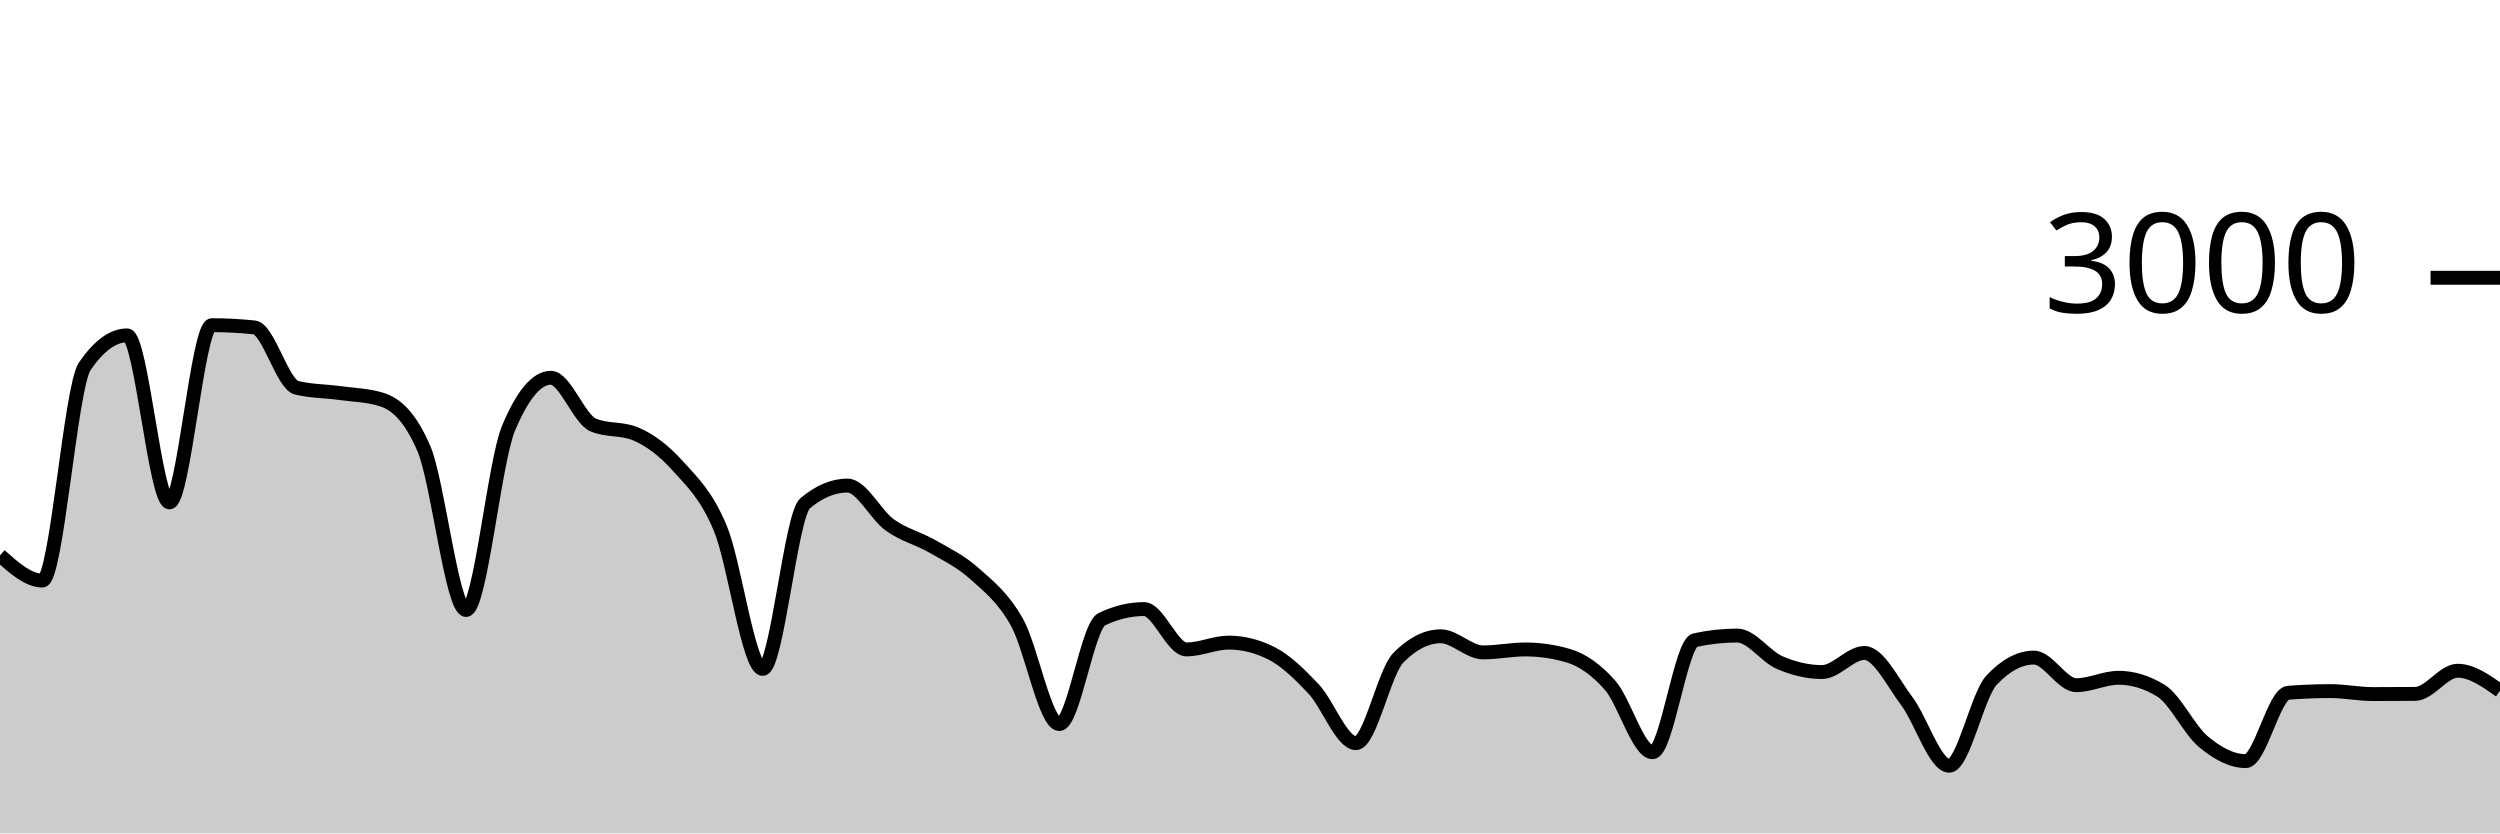
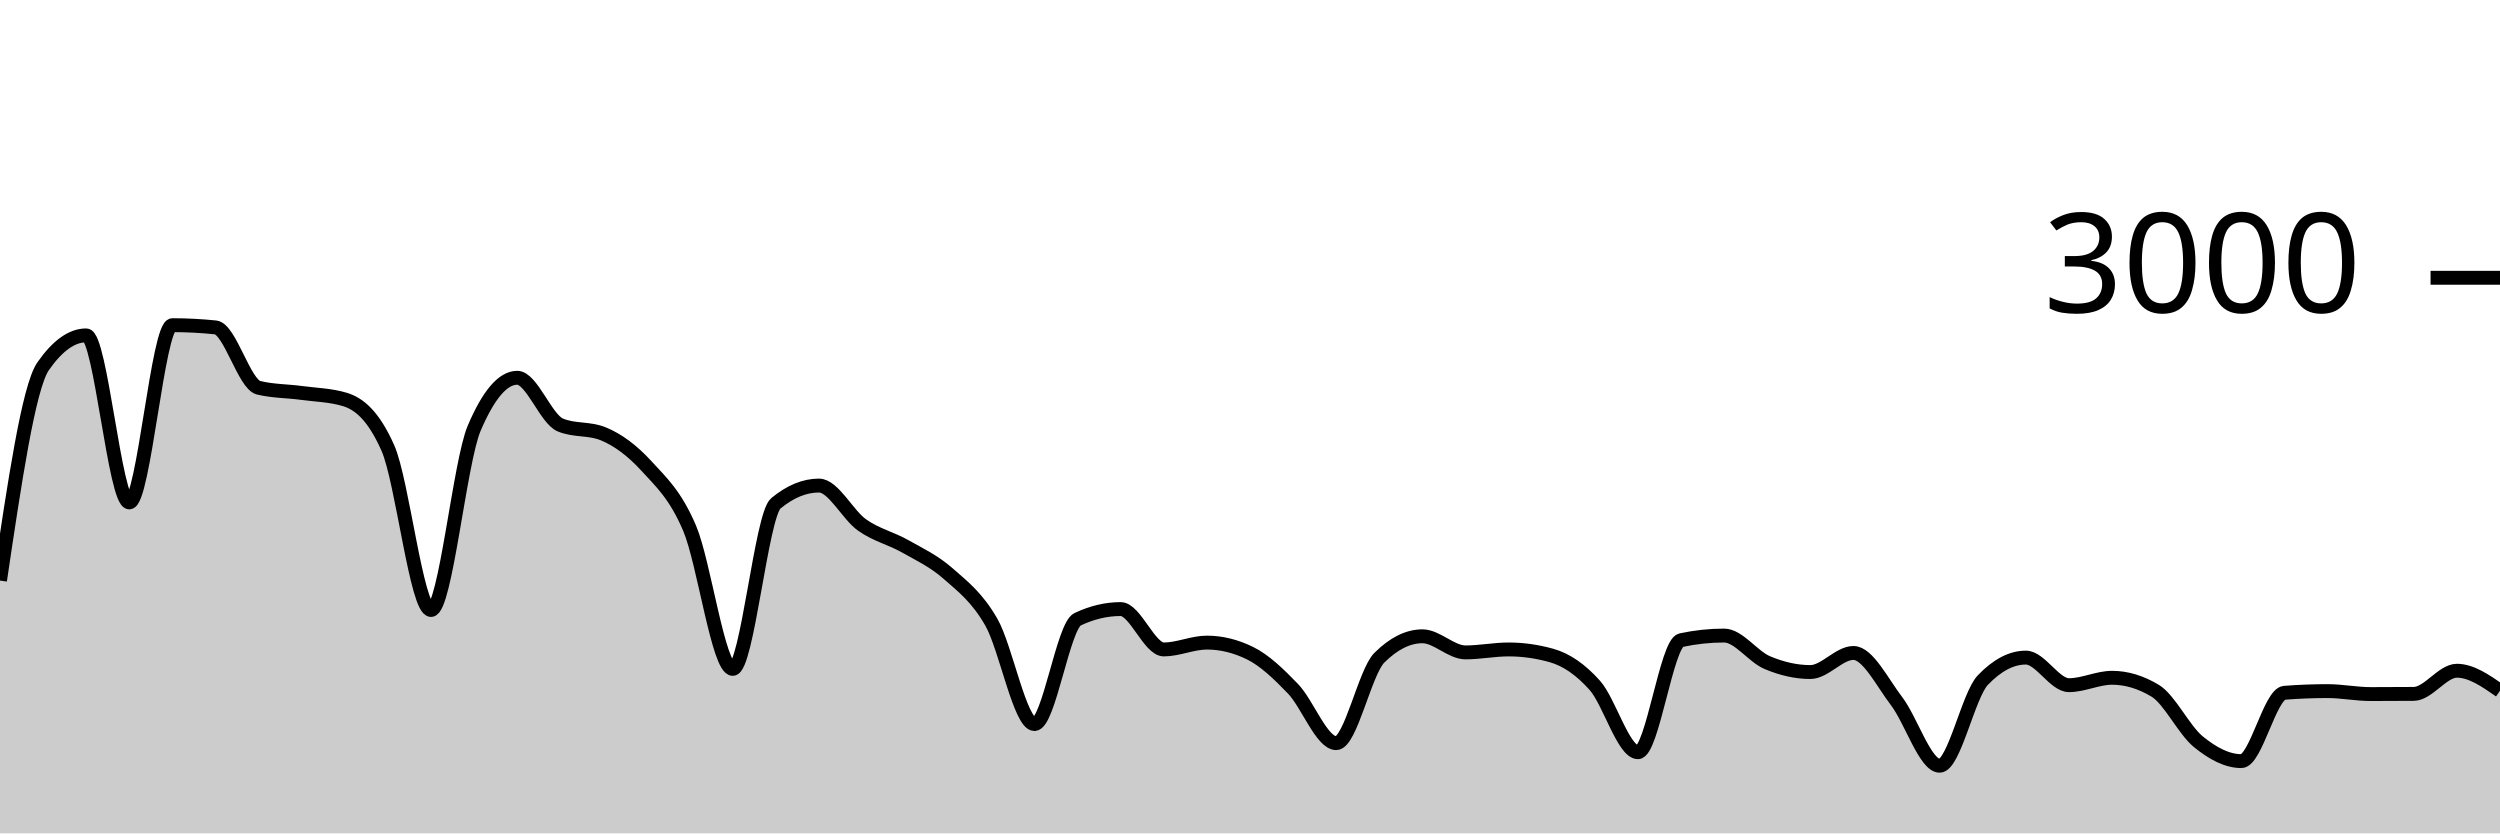
<svg xmlns="http://www.w3.org/2000/svg" viewBox="0 0 180 60">
  <g transform="translate(0,20)">
-     <path class="area" fill="rgba(0, 0, 0, 0.2)" d="M0,19.987C1.017,20.893,2.034,21.8,3.051,21.8C4.068,21.8,5.085,7.858,6.102,6.373C7.119,4.889,8.136,4.147,9.153,4.147C10.169,4.147,11.186,16.173,12.203,16.173C13.22,16.173,14.237,3.413,15.254,3.413C16.271,3.413,17.288,3.467,18.305,3.573C19.322,3.68,20.339,7.671,21.356,7.92C22.373,8.169,23.39,8.153,24.407,8.293C25.424,8.433,26.441,8.449,27.458,8.76C28.475,9.071,29.492,9.929,30.508,12.267C31.525,14.604,32.542,23.92,33.559,23.92C34.576,23.92,35.593,13.267,36.61,10.84C37.627,8.413,38.644,7.2,39.661,7.2C40.678,7.2,41.695,10.173,42.712,10.6C43.729,11.027,44.746,10.813,45.763,11.24C46.78,11.667,47.797,12.427,48.814,13.56C49.831,14.693,50.847,15.607,51.864,18.04C52.881,20.473,53.898,28.16,54.915,28.16C55.932,28.16,56.949,17.093,57.966,16.24C58.983,15.387,60,14.96,61.017,14.96C62.034,14.96,63.051,17.071,64.068,17.8C65.085,18.529,66.102,18.749,67.119,19.333C68.136,19.918,69.153,20.396,70.169,21.307C71.186,22.218,72.203,22.996,73.22,24.8C74.237,26.604,75.254,32.133,76.271,32.133C77.288,32.133,78.305,25.076,79.322,24.587C80.339,24.098,81.356,23.853,82.373,23.853C83.39,23.853,84.407,26.76,85.424,26.76C86.441,26.76,87.458,26.267,88.475,26.267C89.492,26.267,90.508,26.52,91.525,27.027C92.542,27.533,93.559,28.52,94.576,29.6C95.593,30.68,96.61,33.507,97.627,33.507C98.644,33.507,99.661,28.391,100.678,27.36C101.695,26.329,102.712,25.813,103.729,25.813C104.746,25.813,105.763,26.973,106.78,26.973C107.797,26.973,108.814,26.76,109.831,26.76C110.847,26.76,111.864,26.907,112.881,27.2C113.898,27.493,114.915,28.187,115.932,29.347C116.949,30.507,117.966,34.16,118.983,34.16C120,34.16,121.017,26.316,122.034,26.093C123.051,25.871,124.068,25.76,125.085,25.76C126.102,25.76,127.119,27.269,128.136,27.707C129.153,28.144,130.169,28.387,131.186,28.387C132.203,28.387,133.22,27.013,134.237,27.013C135.254,27.013,136.271,29.127,137.288,30.48C138.305,31.833,139.322,35.133,140.339,35.133C141.356,35.133,142.373,30.058,143.39,28.973C144.407,27.889,145.424,27.347,146.441,27.347C147.458,27.347,148.475,29.333,149.492,29.333C150.508,29.333,151.525,28.8,152.542,28.8C153.559,28.8,154.576,29.111,155.593,29.733C156.61,30.356,157.627,32.556,158.644,33.4C159.661,34.244,160.678,34.8,161.695,34.8C162.712,34.8,163.729,29.96,164.746,29.88C165.763,29.8,166.78,29.76,167.797,29.76C168.814,29.76,169.831,29.973,170.847,29.973C171.864,29.973,172.881,29.969,173.898,29.96C174.915,29.951,175.932,28.293,176.949,28.293C177.966,28.293,178.983,29.013,180,29.733L180,40C178.983,40,177.966,40,176.949,40C175.932,40,174.915,40,173.898,40C172.881,40,171.864,40,170.847,40C169.831,40,168.814,40,167.797,40C166.78,40,165.763,40,164.746,40C163.729,40,162.712,40,161.695,40C160.678,40,159.661,40,158.644,40C157.627,40,156.61,40,155.593,40C154.576,40,153.559,40,152.542,40C151.525,40,150.508,40,149.492,40C148.475,40,147.458,40,146.441,40C145.424,40,144.407,40,143.39,40C142.373,40,141.356,40,140.339,40C139.322,40,138.305,40,137.288,40C136.271,40,135.254,40,134.237,40C133.22,40,132.203,40,131.186,40C130.169,40,129.153,40,128.136,40C127.119,40,126.102,40,125.085,40C124.068,40,123.051,40,122.034,40C121.017,40,120,40,118.983,40C117.966,40,116.949,40,115.932,40C114.915,40,113.898,40,112.881,40C111.864,40,110.847,40,109.831,40C108.814,40,107.797,40,106.78,40C105.763,40,104.746,40,103.729,40C102.712,40,101.695,40,100.678,40C99.661,40,98.644,40,97.627,40C96.61,40,95.593,40,94.576,40C93.559,40,92.542,40,91.525,40C90.508,40,89.492,40,88.475,40C87.458,40,86.441,40,85.424,40C84.407,40,83.39,40,82.373,40C81.356,40,80.339,40,79.322,40C78.305,40,77.288,40,76.271,40C75.254,40,74.237,40,73.22,40C72.203,40,71.186,40,70.169,40C69.153,40,68.136,40,67.119,40C66.102,40,65.085,40,64.068,40C63.051,40,62.034,40,61.017,40C60,40,58.983,40,57.966,40C56.949,40,55.932,40,54.915,40C53.898,40,52.881,40,51.864,40C50.847,40,49.831,40,48.814,40C47.797,40,46.78,40,45.763,40C44.746,40,43.729,40,42.712,40C41.695,40,40.678,40,39.661,40C38.644,40,37.627,40,36.61,40C35.593,40,34.576,40,33.559,40C32.542,40,31.525,40,30.508,40C29.492,40,28.475,40,27.458,40C26.441,40,25.424,40,24.407,40C23.39,40,22.373,40,21.356,40C20.339,40,19.322,40,18.305,40C17.288,40,16.271,40,15.254,40C14.237,40,13.22,40,12.203,40C11.186,40,10.169,40,9.153,40C8.136,40,7.119,40,6.102,40C5.085,40,4.068,40,3.051,40C2.034,40,1.017,40,0,40Z" />
-     <path class="line" stroke="black" fill="none" d="M0,19.987C1.017,20.893,2.034,21.8,3.051,21.8C4.068,21.8,5.085,7.858,6.102,6.373C7.119,4.889,8.136,4.147,9.153,4.147C10.169,4.147,11.186,16.173,12.203,16.173C13.22,16.173,14.237,3.413,15.254,3.413C16.271,3.413,17.288,3.467,18.305,3.573C19.322,3.68,20.339,7.671,21.356,7.92C22.373,8.169,23.39,8.153,24.407,8.293C25.424,8.433,26.441,8.449,27.458,8.76C28.475,9.071,29.492,9.929,30.508,12.267C31.525,14.604,32.542,23.92,33.559,23.92C34.576,23.92,35.593,13.267,36.61,10.84C37.627,8.413,38.644,7.2,39.661,7.2C40.678,7.2,41.695,10.173,42.712,10.6C43.729,11.027,44.746,10.813,45.763,11.24C46.78,11.667,47.797,12.427,48.814,13.56C49.831,14.693,50.847,15.607,51.864,18.04C52.881,20.473,53.898,28.16,54.915,28.16C55.932,28.16,56.949,17.093,57.966,16.24C58.983,15.387,60,14.96,61.017,14.96C62.034,14.96,63.051,17.071,64.068,17.8C65.085,18.529,66.102,18.749,67.119,19.333C68.136,19.918,69.153,20.396,70.169,21.307C71.186,22.218,72.203,22.996,73.22,24.8C74.237,26.604,75.254,32.133,76.271,32.133C77.288,32.133,78.305,25.076,79.322,24.587C80.339,24.098,81.356,23.853,82.373,23.853C83.39,23.853,84.407,26.76,85.424,26.76C86.441,26.76,87.458,26.267,88.475,26.267C89.492,26.267,90.508,26.52,91.525,27.027C92.542,27.533,93.559,28.52,94.576,29.6C95.593,30.68,96.61,33.507,97.627,33.507C98.644,33.507,99.661,28.391,100.678,27.36C101.695,26.329,102.712,25.813,103.729,25.813C104.746,25.813,105.763,26.973,106.78,26.973C107.797,26.973,108.814,26.76,109.831,26.76C110.847,26.76,111.864,26.907,112.881,27.2C113.898,27.493,114.915,28.187,115.932,29.347C116.949,30.507,117.966,34.16,118.983,34.16C120,34.16,121.017,26.316,122.034,26.093C123.051,25.871,124.068,25.76,125.085,25.76C126.102,25.76,127.119,27.269,128.136,27.707C129.153,28.144,130.169,28.387,131.186,28.387C132.203,28.387,133.22,27.013,134.237,27.013C135.254,27.013,136.271,29.127,137.288,30.48C138.305,31.833,139.322,35.133,140.339,35.133C141.356,35.133,142.373,30.058,143.39,28.973C144.407,27.889,145.424,27.347,146.441,27.347C147.458,27.347,148.475,29.333,149.492,29.333C150.508,29.333,151.525,28.8,152.542,28.8C153.559,28.8,154.576,29.111,155.593,29.733C156.61,30.356,157.627,32.556,158.644,33.4C159.661,34.244,160.678,34.8,161.695,34.8C162.712,34.8,163.729,29.96,164.746,29.88C165.763,29.8,166.78,29.76,167.797,29.76C168.814,29.76,169.831,29.973,170.847,29.973C171.864,29.973,172.881,29.969,173.898,29.96C174.915,29.951,175.932,28.293,176.949,28.293C177.966,28.293,178.983,29.013,180,29.733" />
+     <path class="area" fill="rgba(0, 0, 0, 0.2)" d="M0,21.8C1.034,14.829,2.069,7.858,3.103,6.373C4.138,4.889,5.172,4.147,6.207,4.147C7.241,4.147,8.276,16.173,9.31,16.173C10.345,16.173,11.379,3.413,12.414,3.413C13.448,3.413,14.483,3.467,15.517,3.573C16.552,3.68,17.586,7.671,18.621,7.92C19.655,8.169,20.69,8.153,21.724,8.293C22.759,8.433,23.793,8.449,24.828,8.76C25.862,9.071,26.897,9.929,27.931,12.267C28.966,14.604,30,23.92,31.034,23.92C32.069,23.92,33.103,13.267,34.138,10.84C35.172,8.413,36.207,7.2,37.241,7.2C38.276,7.2,39.31,10.173,40.345,10.6C41.379,11.027,42.414,10.813,43.448,11.24C44.483,11.667,45.517,12.427,46.552,13.56C47.586,14.693,48.621,15.607,49.655,18.04C50.69,20.473,51.724,28.16,52.759,28.16C53.793,28.16,54.828,17.093,55.862,16.24C56.897,15.387,57.931,14.96,58.966,14.96C60,14.96,61.034,17.071,62.069,17.8C63.103,18.529,64.138,18.749,65.172,19.333C66.207,19.918,67.241,20.396,68.276,21.307C69.31,22.218,70.345,22.996,71.379,24.8C72.414,26.604,73.448,32.133,74.483,32.133C75.517,32.133,76.552,25.076,77.586,24.587C78.621,24.098,79.655,23.853,80.69,23.853C81.724,23.853,82.759,26.76,83.793,26.76C84.828,26.76,85.862,26.267,86.897,26.267C87.931,26.267,88.966,26.52,90,27.027C91.034,27.533,92.069,28.52,93.103,29.6C94.138,30.68,95.172,33.507,96.207,33.507C97.241,33.507,98.276,28.391,99.31,27.36C100.345,26.329,101.379,25.813,102.414,25.813C103.448,25.813,104.483,26.973,105.517,26.973C106.552,26.973,107.586,26.76,108.621,26.76C109.655,26.76,110.69,26.907,111.724,27.2C112.759,27.493,113.793,28.187,114.828,29.347C115.862,30.507,116.897,34.16,117.931,34.16C118.966,34.16,120,26.316,121.034,26.093C122.069,25.871,123.103,25.76,124.138,25.76C125.172,25.76,126.207,27.269,127.241,27.707C128.276,28.144,129.31,28.387,130.345,28.387C131.379,28.387,132.414,27.013,133.448,27.013C134.483,27.013,135.517,29.127,136.552,30.48C137.586,31.833,138.621,35.133,139.655,35.133C140.69,35.133,141.724,30.058,142.759,28.973C143.793,27.889,144.828,27.347,145.862,27.347C146.897,27.347,147.931,29.333,148.966,29.333C150,29.333,151.034,28.8,152.069,28.8C153.103,28.8,154.138,29.111,155.172,29.733C156.207,30.356,157.241,32.556,158.276,33.4C159.31,34.244,160.345,34.8,161.379,34.8C162.414,34.8,163.448,29.96,164.483,29.88C165.517,29.8,166.552,29.76,167.586,29.76C168.621,29.76,169.655,29.973,170.69,29.973C171.724,29.973,172.759,29.969,173.793,29.96C174.828,29.951,175.862,28.293,176.897,28.293C177.931,28.293,178.966,29.013,180,29.733L180,40C178.966,40,177.931,40,176.897,40C175.862,40,174.828,40,173.793,40C172.759,40,171.724,40,170.69,40C169.655,40,168.621,40,167.586,40C166.552,40,165.517,40,164.483,40C163.448,40,162.414,40,161.379,40C160.345,40,159.31,40,158.276,40C157.241,40,156.207,40,155.172,40C154.138,40,153.103,40,152.069,40C151.034,40,150,40,148.966,40C147.931,40,146.897,40,145.862,40C144.828,40,143.793,40,142.759,40C141.724,40,140.69,40,139.655,40C138.621,40,137.586,40,136.552,40C135.517,40,134.483,40,133.448,40C132.414,40,131.379,40,130.345,40C129.31,40,128.276,40,127.241,40C126.207,40,125.172,40,124.138,40C123.103,40,122.069,40,121.034,40C120,40,118.966,40,117.931,40C116.897,40,115.862,40,114.828,40C113.793,40,112.759,40,111.724,40C110.69,40,109.655,40,108.621,40C107.586,40,106.552,40,105.517,40C104.483,40,103.448,40,102.414,40C101.379,40,100.345,40,99.31,40C98.276,40,97.241,40,96.207,40C95.172,40,94.138,40,93.103,40C92.069,40,91.034,40,90,40C88.966,40,87.931,40,86.897,40C85.862,40,84.828,40,83.793,40C82.759,40,81.724,40,80.69,40C79.655,40,78.621,40,77.586,40C76.552,40,75.517,40,74.483,40C73.448,40,72.414,40,71.379,40C70.345,40,69.31,40,68.276,40C67.241,40,66.207,40,65.172,40C64.138,40,63.103,40,62.069,40C61.034,40,60,40,58.966,40C57.931,40,56.897,40,55.862,40C54.828,40,53.793,40,52.759,40C51.724,40,50.69,40,49.655,40C48.621,40,47.586,40,46.552,40C45.517,40,44.483,40,43.448,40C42.414,40,41.379,40,40.345,40C39.31,40,38.276,40,37.241,40C36.207,40,35.172,40,34.138,40C33.103,40,32.069,40,31.034,40C30,40,28.966,40,27.931,40C26.897,40,25.862,40,24.828,40C23.793,40,22.759,40,21.724,40C20.69,40,19.655,40,18.621,40C17.586,40,16.552,40,15.517,40C14.483,40,13.448,40,12.414,40C11.379,40,10.345,40,9.31,40C8.276,40,7.241,40,6.207,40C5.172,40,4.138,40,3.103,40C2.069,40,1.034,40,0,40Z" />
+     <path class="line" stroke="black" fill="none" d="M0,21.8C1.034,14.829,2.069,7.858,3.103,6.373C4.138,4.889,5.172,4.147,6.207,4.147C7.241,4.147,8.276,16.173,9.31,16.173C10.345,16.173,11.379,3.413,12.414,3.413C13.448,3.413,14.483,3.467,15.517,3.573C16.552,3.68,17.586,7.671,18.621,7.92C19.655,8.169,20.69,8.153,21.724,8.293C22.759,8.433,23.793,8.449,24.828,8.76C25.862,9.071,26.897,9.929,27.931,12.267C28.966,14.604,30,23.92,31.034,23.92C32.069,23.92,33.103,13.267,34.138,10.84C35.172,8.413,36.207,7.2,37.241,7.2C38.276,7.2,39.31,10.173,40.345,10.6C41.379,11.027,42.414,10.813,43.448,11.24C44.483,11.667,45.517,12.427,46.552,13.56C47.586,14.693,48.621,15.607,49.655,18.04C50.69,20.473,51.724,28.16,52.759,28.16C53.793,28.16,54.828,17.093,55.862,16.24C56.897,15.387,57.931,14.96,58.966,14.96C60,14.96,61.034,17.071,62.069,17.8C63.103,18.529,64.138,18.749,65.172,19.333C66.207,19.918,67.241,20.396,68.276,21.307C69.31,22.218,70.345,22.996,71.379,24.8C72.414,26.604,73.448,32.133,74.483,32.133C75.517,32.133,76.552,25.076,77.586,24.587C78.621,24.098,79.655,23.853,80.69,23.853C81.724,23.853,82.759,26.76,83.793,26.76C84.828,26.76,85.862,26.267,86.897,26.267C87.931,26.267,88.966,26.52,90,27.027C91.034,27.533,92.069,28.52,93.103,29.6C94.138,30.68,95.172,33.507,96.207,33.507C97.241,33.507,98.276,28.391,99.31,27.36C100.345,26.329,101.379,25.813,102.414,25.813C103.448,25.813,104.483,26.973,105.517,26.973C106.552,26.973,107.586,26.76,108.621,26.76C109.655,26.76,110.69,26.907,111.724,27.2C112.759,27.493,113.793,28.187,114.828,29.347C115.862,30.507,116.897,34.16,117.931,34.16C118.966,34.16,120,26.316,121.034,26.093C122.069,25.871,123.103,25.76,124.138,25.76C125.172,25.76,126.207,27.269,127.241,27.707C128.276,28.144,129.31,28.387,130.345,28.387C131.379,28.387,132.414,27.013,133.448,27.013C134.483,27.013,135.517,29.127,136.552,30.48C137.586,31.833,138.621,35.133,139.655,35.133C140.69,35.133,141.724,30.058,142.759,28.973C143.793,27.889,144.828,27.347,145.862,27.347C146.897,27.347,147.931,29.333,148.966,29.333C150,29.333,151.034,28.8,152.069,28.8C153.103,28.8,154.138,29.111,155.172,29.733C156.207,30.356,157.241,32.556,158.276,33.4C159.31,34.244,160.345,34.8,161.379,34.8C162.414,34.8,163.448,29.96,164.483,29.88C165.517,29.8,166.552,29.76,167.586,29.76C168.621,29.76,169.655,29.973,170.69,29.973C171.724,29.973,172.759,29.969,173.793,29.96C174.828,29.951,175.862,28.293,176.897,28.293C177.931,28.293,178.966,29.013,180,29.733" />
    <path class="axis-ceiling" stroke-width="1" stroke="black" fill="none" d="M175,0L180,0" />
    <text class="axis-ceiling-label" font-family="sans-serif" text-anchor="end" font-size="10px" x="170" y="2.5">3000</text>
  </g>
</svg>
